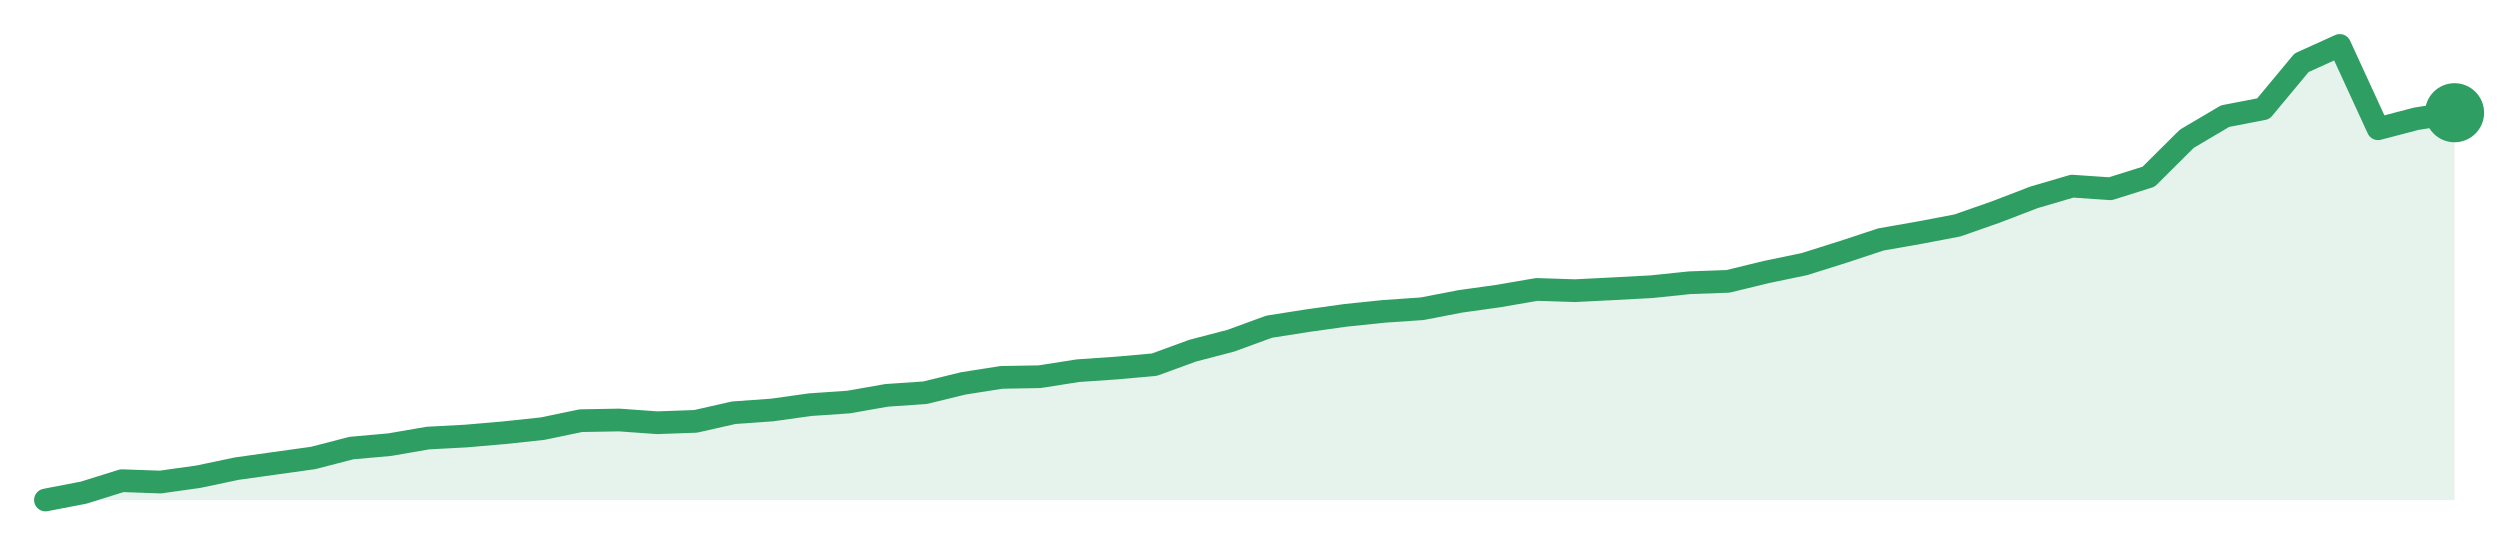
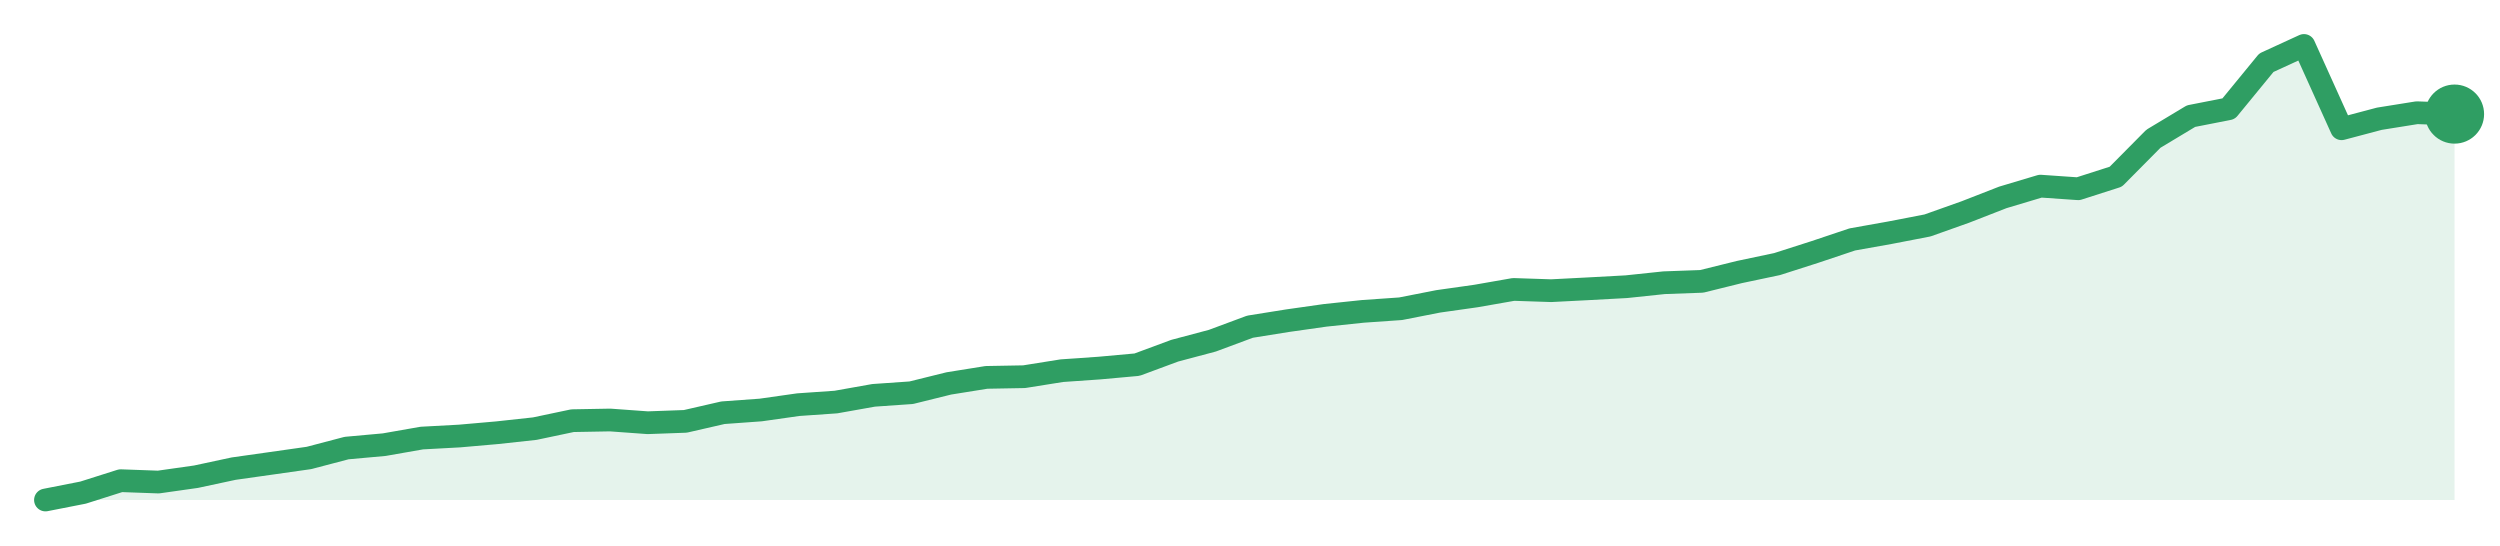
<svg xmlns="http://www.w3.org/2000/svg" width="220" height="48" viewBox="0 0 220 48" role="img" aria-label="trend">
-   <path d="M4.0,44.0 L4.0,44.0 L7.37,43.35 L10.73,42.3 L14.1,42.42 L17.46,41.95 L20.83,41.24 L24.19,40.77 L27.56,40.3 L30.92,39.43 L34.29,39.13 L37.65,38.55 L41.02,38.37 L44.38,38.08 L47.75,37.72 L51.11,37.02 L54.48,36.96 L57.84,37.2 L61.21,37.08 L64.57,36.32 L67.94,36.08 L71.3,35.61 L74.67,35.38 L78.03,34.79 L81.4,34.56 L84.76,33.74 L88.13,33.21 L91.49,33.15 L94.86,32.62 L98.22,32.39 L101.59,32.09 L104.95,30.86 L108.32,29.98 L111.68,28.75 L115.05,28.22 L118.41,27.75 L121.78,27.4 L125.14,27.17 L128.51,26.52 L131.87,26.05 L135.24,25.47 L138.6,25.58 L141.97,25.41 L145.33,25.23 L148.7,24.88 L152.06,24.76 L155.43,23.94 L158.79,23.24 L162.16,22.18 L165.52,21.07 L168.89,20.48 L172.25,19.84 L175.62,18.66 L178.98,17.37 L182.35,16.38 L185.71,16.61 L189.08,15.55 L192.44,12.21 L195.81,10.22 L199.17,9.57 L202.54,5.52 L205.9,4.0 L209.27,11.33 L212.63,10.45 L216.0,9.92 L216.0,44.0 Z" fill="#2f9e631f" />
-   <path d="M4.0,44.0 L7.37,43.35 L10.73,42.3 L14.1,42.42 L17.46,41.95 L20.83,41.24 L24.19,40.77 L27.56,40.3 L30.92,39.43 L34.29,39.13 L37.65,38.55 L41.02,38.37 L44.38,38.08 L47.75,37.72 L51.11,37.02 L54.48,36.96 L57.84,37.2 L61.21,37.08 L64.57,36.32 L67.94,36.08 L71.3,35.61 L74.67,35.38 L78.03,34.79 L81.4,34.56 L84.76,33.74 L88.13,33.21 L91.49,33.15 L94.86,32.62 L98.22,32.39 L101.59,32.09 L104.95,30.86 L108.32,29.98 L111.68,28.75 L115.05,28.22 L118.41,27.75 L121.78,27.4 L125.14,27.17 L128.51,26.52 L131.87,26.05 L135.24,25.47 L138.6,25.58 L141.97,25.41 L145.33,25.23 L148.7,24.88 L152.06,24.76 L155.43,23.94 L158.79,23.24 L162.16,22.18 L165.52,21.07 L168.89,20.48 L172.25,19.84 L175.62,18.66 L178.98,17.37 L182.35,16.38 L185.71,16.61 L189.08,15.55 L192.44,12.21 L195.81,10.22 L199.17,9.57 L202.54,5.52 L205.9,4.0 L209.27,11.33 L212.63,10.45 L216.0,9.92" fill="none" stroke="#2f9e63" stroke-width="2" stroke-linejoin="round" stroke-linecap="round" />
-   <circle cx="216.0" cy="9.92" r="2.6" fill="#2f9e63" />
+   <path d="M4.0,44.0 L4.0,44.0 L7.31,43.35 L10.62,42.3 L13.94,42.42 L17.25,41.95 L20.56,41.24 L23.88,40.77 L27.19,40.3 L30.5,39.43 L33.81,39.13 L37.12,38.55 L40.44,38.37 L43.75,38.08 L47.06,37.72 L50.38,37.02 L53.69,36.96 L57.0,37.2 L60.31,37.08 L63.62,36.32 L66.94,36.08 L70.25,35.61 L73.56,35.38 L76.88,34.79 L80.19,34.56 L83.5,33.74 L86.81,33.21 L90.12,33.15 L93.44,32.62 L96.75,32.39 L100.06,32.09 L103.38,30.86 L106.69,29.98 L110.0,28.75 L113.31,28.22 L116.62,27.75 L119.94,27.4 L123.25,27.17 L126.56,26.52 L129.88,26.05 L133.19,25.47 L136.5,25.58 L139.81,25.41 L143.12,25.23 L146.44,24.88 L149.75,24.76 L153.06,23.94 L156.38,23.24 L159.69,22.18 L163.0,21.07 L166.31,20.48 L169.62,19.84 L172.94,18.66 L176.25,17.37 L179.56,16.38 L182.88,16.61 L186.19,15.55 L189.5,12.21 L192.81,10.22 L196.12,9.57 L199.44,5.52 L202.75,4.0 L206.06,11.33 L209.38,10.45 L212.69,9.92 L216.0,10.04 L216.0,44.0 Z" fill="#2f9e631f" />
+   <path d="M4.0,44.0 L7.31,43.35 L10.62,42.3 L13.94,42.42 L17.25,41.95 L20.56,41.24 L23.88,40.77 L27.19,40.3 L30.5,39.43 L33.81,39.13 L37.12,38.55 L40.44,38.37 L43.75,38.08 L47.06,37.72 L50.38,37.02 L53.69,36.96 L57.0,37.2 L60.31,37.08 L63.62,36.32 L66.94,36.08 L70.25,35.61 L73.56,35.38 L76.88,34.79 L80.19,34.56 L83.5,33.74 L86.81,33.21 L90.12,33.15 L93.44,32.62 L96.75,32.39 L100.06,32.09 L103.38,30.86 L106.69,29.98 L110.0,28.75 L113.31,28.22 L116.62,27.75 L119.94,27.4 L123.25,27.17 L126.56,26.52 L129.88,26.05 L133.19,25.47 L136.5,25.58 L139.81,25.41 L143.12,25.23 L146.44,24.88 L149.75,24.76 L153.06,23.94 L156.38,23.24 L159.69,22.18 L163.0,21.07 L166.31,20.48 L169.62,19.84 L172.94,18.66 L176.25,17.37 L179.56,16.38 L182.88,16.61 L186.19,15.55 L189.5,12.21 L192.81,10.22 L196.12,9.57 L199.44,5.52 L202.75,4.0 L206.06,11.33 L209.38,10.45 L212.69,9.92 L216.0,10.04" fill="none" stroke="#2f9e63" stroke-width="2" stroke-linejoin="round" stroke-linecap="round" />
+   <circle cx="216.0" cy="10.04" r="2.6" fill="#2f9e63" />
</svg>
